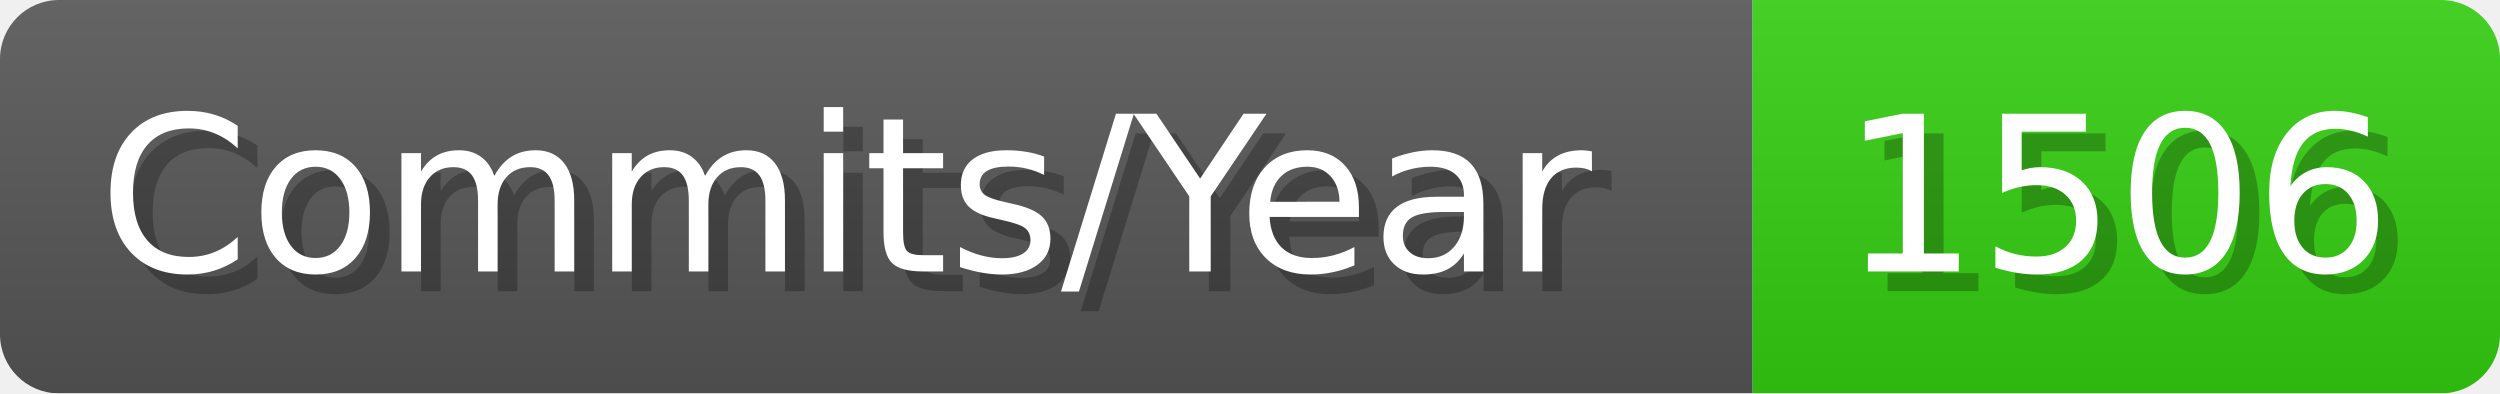
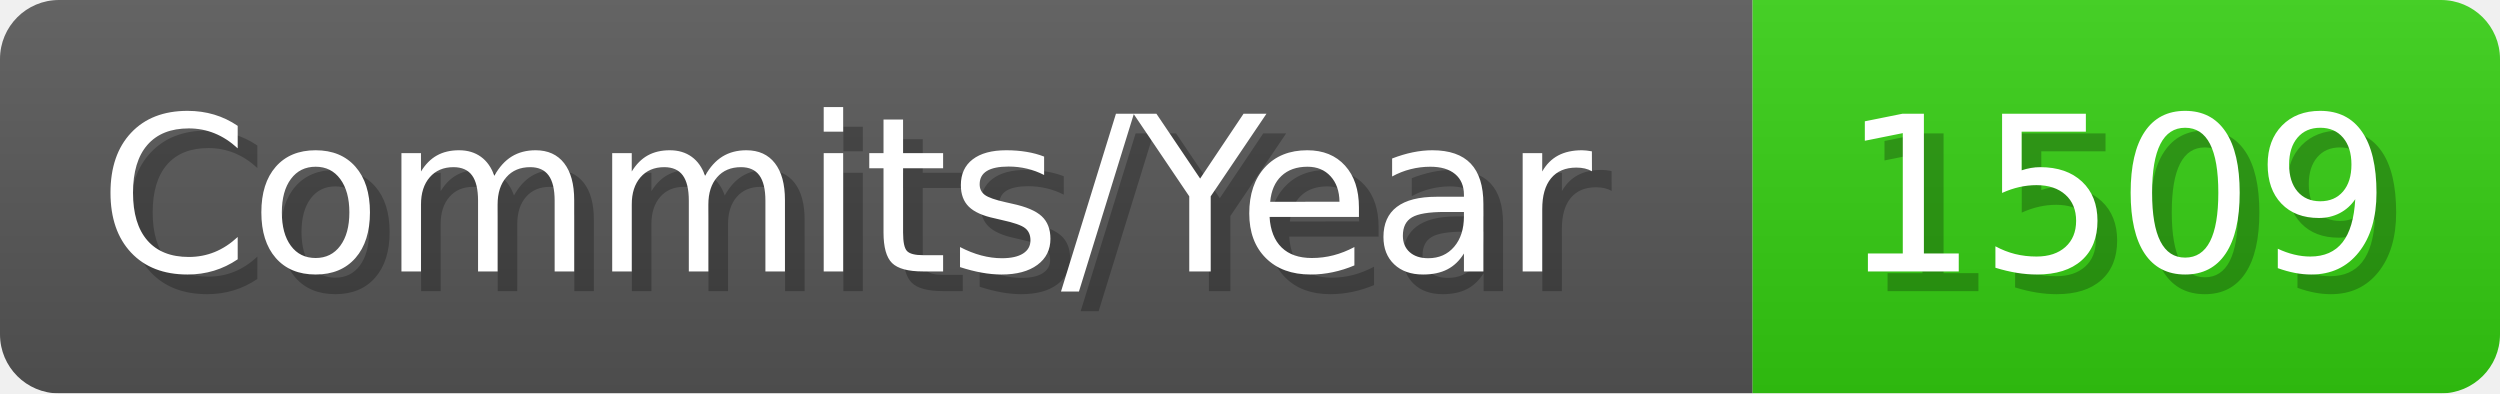
- <svg xmlns="http://www.w3.org/2000/svg" width="127.1" height="20" viewBox="0 0 1271 200" role="img" aria-label="Commits/Year: 1506">
+ <svg xmlns="http://www.w3.org/2000/svg" width="127.1" height="20" viewBox="0 0 1271 200" role="img" aria-label="Commits/Year: 1509">
  <linearGradient id="aUPdi" x2="0" y2="100%">
    <stop offset="0" stop-opacity=".1" stop-color="#EEE" />
    <stop offset="1" stop-opacity=".1" />
  </linearGradient>
  <mask id="WfAiQ">
    <rect width="1271" height="200" rx="30" fill="#FFF" />
  </mask>
  <g mask="url(#WfAiQ)">
    <rect width="891" height="200" fill="#555" />
    <rect width="380" height="200" fill="#3C1" x="891" />
    <rect width="1271" height="200" fill="url(#aUPdi)" />
  </g>
  <g aria-hidden="true" fill="#fff" text-anchor="start" font-family="Verdana,DejaVu Sans,sans-serif" font-size="110">
    <text x="60" y="148" textLength="791" fill="#000" opacity="0.25">Commits/Year</text>
    <text x="50" y="138" textLength="791">Commits/Year</text>
-     <text x="946" y="148" textLength="280" fill="#000" opacity="0.25">1506</text>
-     <text x="936" y="138" textLength="280">1506</text>
+     <text x="946" y="148" textLength="280" fill="#000" opacity="0.25">1509</text>
+     <text x="936" y="138" textLength="280">1509</text>
  </g>
</svg>
